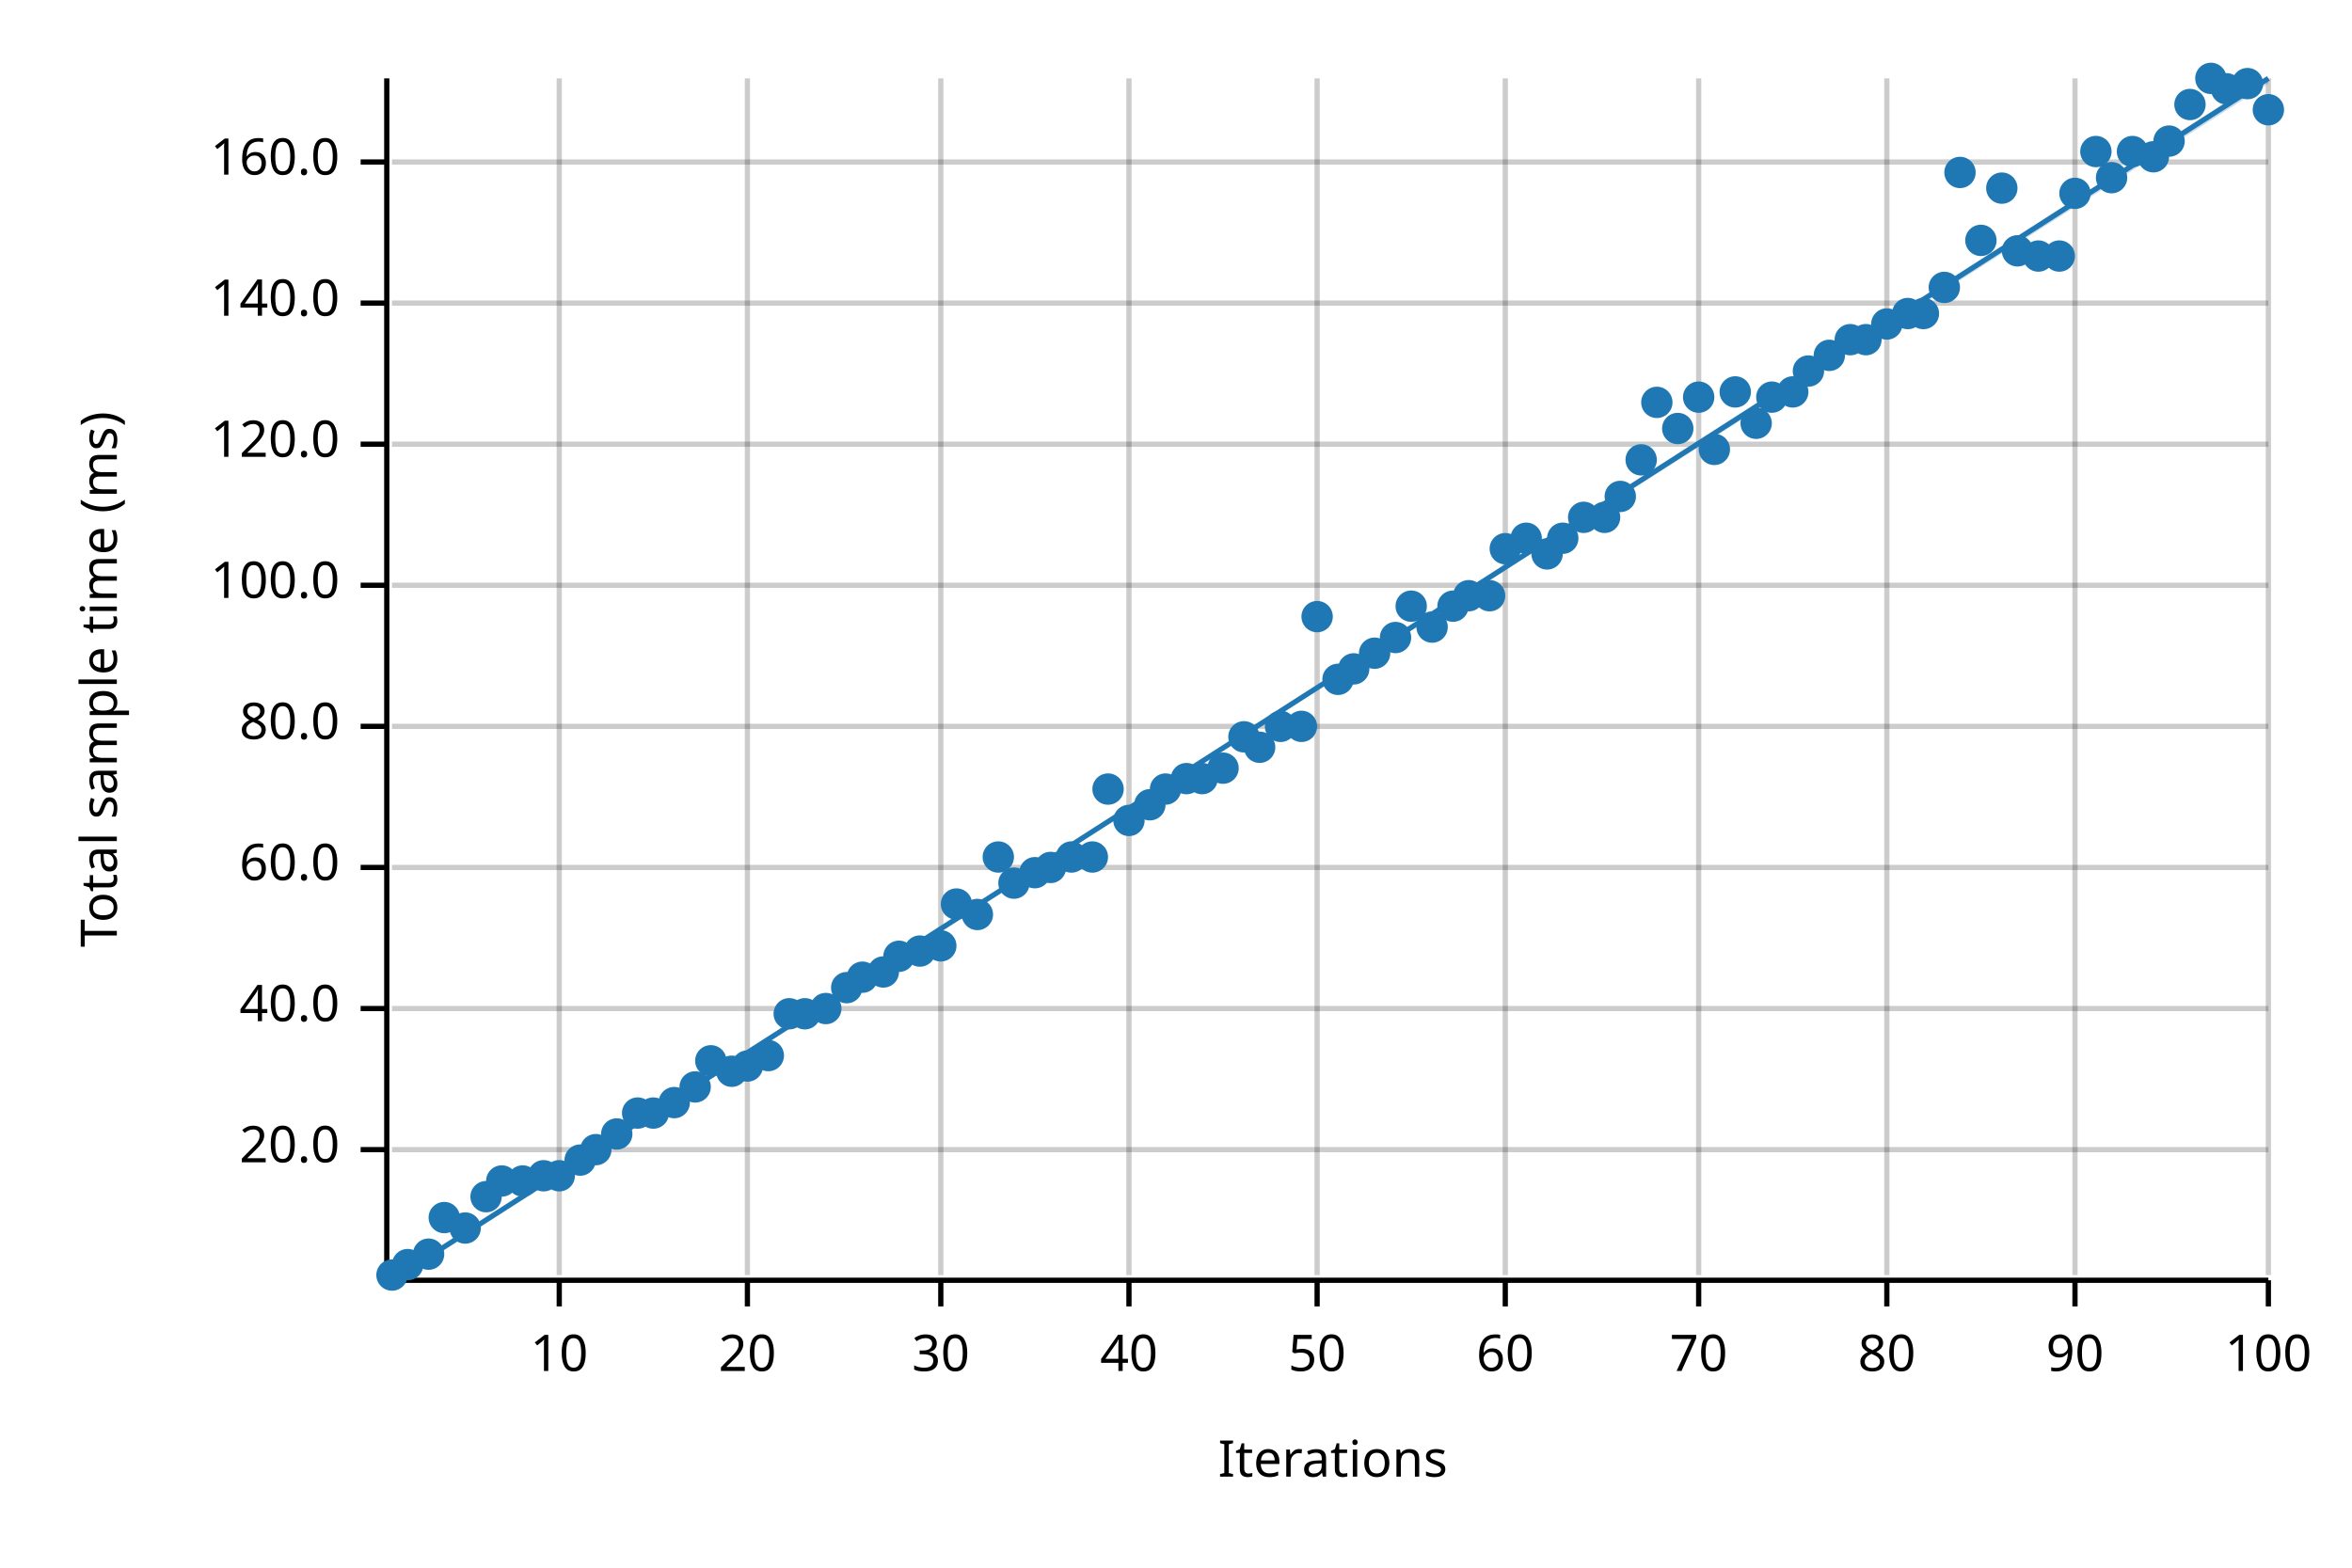
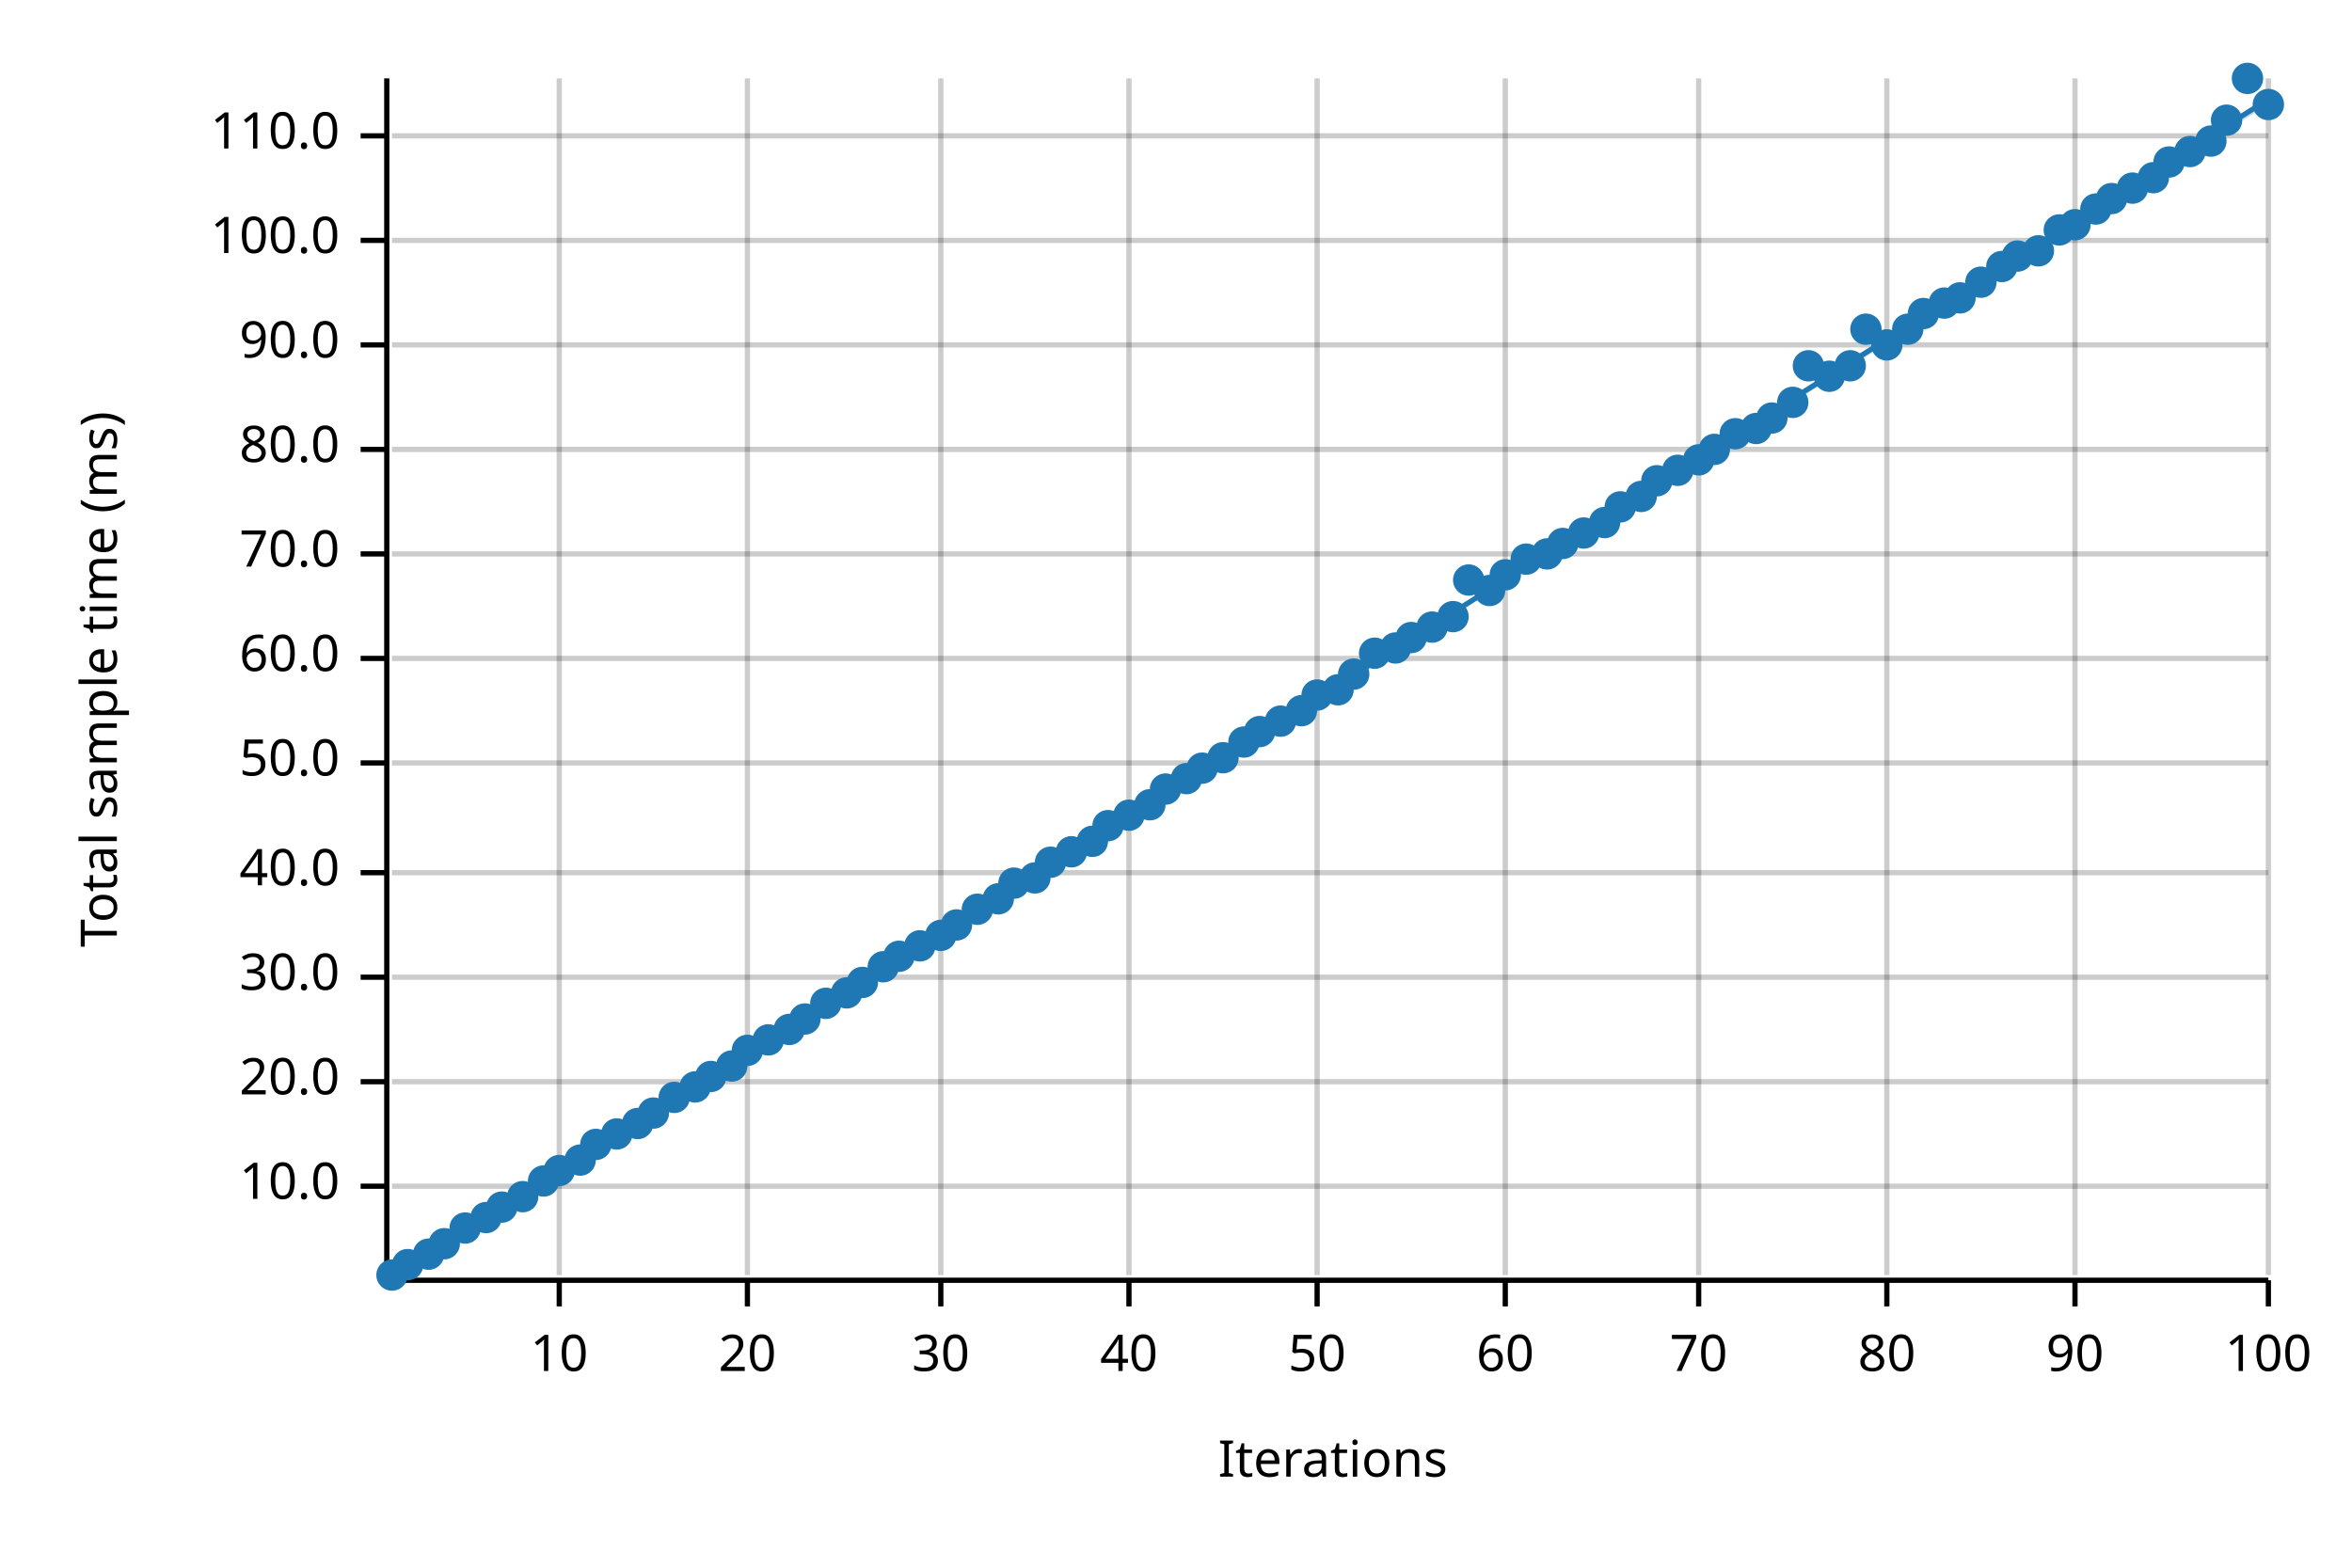
<svg xmlns="http://www.w3.org/2000/svg" width="450" height="300" viewBox="0 0 450 300">
  <text x="15" y="130" dy="0.76em" text-anchor="middle" font-family="sans-serif" font-size="9.677" opacity="1" fill="#000000" transform="rotate(270, 15, 130)">
Total sample time (ms)
</text>
  <text x="255" y="285" dy="-0.5ex" text-anchor="middle" font-family="sans-serif" font-size="9.677" opacity="1" fill="#000000">
Iterations
</text>
  <line opacity="0.2" stroke="#000000" stroke-width="1" x1="107" y1="244" x2="107" y2="15" />
  <line opacity="0.2" stroke="#000000" stroke-width="1" x1="143" y1="244" x2="143" y2="15" />
  <line opacity="0.2" stroke="#000000" stroke-width="1" x1="180" y1="244" x2="180" y2="15" />
  <line opacity="0.2" stroke="#000000" stroke-width="1" x1="216" y1="244" x2="216" y2="15" />
  <line opacity="0.2" stroke="#000000" stroke-width="1" x1="252" y1="244" x2="252" y2="15" />
  <line opacity="0.2" stroke="#000000" stroke-width="1" x1="288" y1="244" x2="288" y2="15" />
  <line opacity="0.2" stroke="#000000" stroke-width="1" x1="325" y1="244" x2="325" y2="15" />
  <line opacity="0.2" stroke="#000000" stroke-width="1" x1="361" y1="244" x2="361" y2="15" />
  <line opacity="0.2" stroke="#000000" stroke-width="1" x1="397" y1="244" x2="397" y2="15" />
  <line opacity="0.2" stroke="#000000" stroke-width="1" x1="434" y1="244" x2="434" y2="15" />
-   <line opacity="0.2" stroke="#000000" stroke-width="1" x1="75" y1="220" x2="434" y2="220" />
-   <line opacity="0.2" stroke="#000000" stroke-width="1" x1="75" y1="193" x2="434" y2="193" />
-   <line opacity="0.2" stroke="#000000" stroke-width="1" x1="75" y1="166" x2="434" y2="166" />
-   <line opacity="0.2" stroke="#000000" stroke-width="1" x1="75" y1="139" x2="434" y2="139" />
-   <line opacity="0.2" stroke="#000000" stroke-width="1" x1="75" y1="112" x2="434" y2="112" />
-   <line opacity="0.2" stroke="#000000" stroke-width="1" x1="75" y1="85" x2="434" y2="85" />
-   <line opacity="0.2" stroke="#000000" stroke-width="1" x1="75" y1="58" x2="434" y2="58" />
-   <line opacity="0.2" stroke="#000000" stroke-width="1" x1="75" y1="31" x2="434" y2="31" />
+   <line opacity="0.2" stroke="#000000" stroke-width="1" x1="75" y1="227" x2="434" y2="227" />
+   <line opacity="0.2" stroke="#000000" stroke-width="1" x1="75" y1="207" x2="434" y2="207" />
+   <line opacity="0.2" stroke="#000000" stroke-width="1" x1="75" y1="187" x2="434" y2="187" />
+   <line opacity="0.2" stroke="#000000" stroke-width="1" x1="75" y1="167" x2="434" y2="167" />
+   <line opacity="0.2" stroke="#000000" stroke-width="1" x1="75" y1="146" x2="434" y2="146" />
+   <line opacity="0.2" stroke="#000000" stroke-width="1" x1="75" y1="126" x2="434" y2="126" />
+   <line opacity="0.2" stroke="#000000" stroke-width="1" x1="75" y1="106" x2="434" y2="106" />
+   <line opacity="0.2" stroke="#000000" stroke-width="1" x1="75" y1="86" x2="434" y2="86" />
+   <line opacity="0.2" stroke="#000000" stroke-width="1" x1="75" y1="66" x2="434" y2="66" />
+   <line opacity="0.2" stroke="#000000" stroke-width="1" x1="75" y1="46" x2="434" y2="46" />
+   <line opacity="0.2" stroke="#000000" stroke-width="1" x1="75" y1="26" x2="434" y2="26" />
  <polyline fill="none" opacity="1" stroke="#000000" stroke-width="1" points="74,15 74,244 " />
-   <text x="65" y="220" dy="0.5ex" text-anchor="end" font-family="sans-serif" font-size="9.677" opacity="1" fill="#000000">
+   <text x="65" y="227" dy="0.5ex" text-anchor="end" font-family="sans-serif" font-size="9.677" opacity="1" fill="#000000">
+ 10.0
+ </text>
+   <polyline fill="none" opacity="1" stroke="#000000" stroke-width="1" points="69,227 74,227 " />
+   <text x="65" y="207" dy="0.5ex" text-anchor="end" font-family="sans-serif" font-size="9.677" opacity="1" fill="#000000">
20.0
</text>
-   <polyline fill="none" opacity="1" stroke="#000000" stroke-width="1" points="69,220 74,220 " />
-   <text x="65" y="193" dy="0.5ex" text-anchor="end" font-family="sans-serif" font-size="9.677" opacity="1" fill="#000000">
+   <polyline fill="none" opacity="1" stroke="#000000" stroke-width="1" points="69,207 74,207 " />
+   <text x="65" y="187" dy="0.5ex" text-anchor="end" font-family="sans-serif" font-size="9.677" opacity="1" fill="#000000">
+ 30.0
+ </text>
+   <polyline fill="none" opacity="1" stroke="#000000" stroke-width="1" points="69,187 74,187 " />
+   <text x="65" y="167" dy="0.5ex" text-anchor="end" font-family="sans-serif" font-size="9.677" opacity="1" fill="#000000">
40.0
</text>
-   <polyline fill="none" opacity="1" stroke="#000000" stroke-width="1" points="69,193 74,193 " />
-   <text x="65" y="166" dy="0.5ex" text-anchor="end" font-family="sans-serif" font-size="9.677" opacity="1" fill="#000000">
+   <polyline fill="none" opacity="1" stroke="#000000" stroke-width="1" points="69,167 74,167 " />
+   <text x="65" y="146" dy="0.5ex" text-anchor="end" font-family="sans-serif" font-size="9.677" opacity="1" fill="#000000">
+ 50.0
+ </text>
+   <polyline fill="none" opacity="1" stroke="#000000" stroke-width="1" points="69,146 74,146 " />
+   <text x="65" y="126" dy="0.5ex" text-anchor="end" font-family="sans-serif" font-size="9.677" opacity="1" fill="#000000">
60.0
</text>
-   <polyline fill="none" opacity="1" stroke="#000000" stroke-width="1" points="69,166 74,166 " />
-   <text x="65" y="139" dy="0.5ex" text-anchor="end" font-family="sans-serif" font-size="9.677" opacity="1" fill="#000000">
+   <polyline fill="none" opacity="1" stroke="#000000" stroke-width="1" points="69,126 74,126 " />
+   <text x="65" y="106" dy="0.5ex" text-anchor="end" font-family="sans-serif" font-size="9.677" opacity="1" fill="#000000">
+ 70.0
+ </text>
+   <polyline fill="none" opacity="1" stroke="#000000" stroke-width="1" points="69,106 74,106 " />
+   <text x="65" y="86" dy="0.5ex" text-anchor="end" font-family="sans-serif" font-size="9.677" opacity="1" fill="#000000">
80.0
</text>
-   <polyline fill="none" opacity="1" stroke="#000000" stroke-width="1" points="69,139 74,139 " />
-   <text x="65" y="112" dy="0.5ex" text-anchor="end" font-family="sans-serif" font-size="9.677" opacity="1" fill="#000000">
+   <polyline fill="none" opacity="1" stroke="#000000" stroke-width="1" points="69,86 74,86 " />
+   <text x="65" y="66" dy="0.5ex" text-anchor="end" font-family="sans-serif" font-size="9.677" opacity="1" fill="#000000">
+ 90.0
+ </text>
+   <polyline fill="none" opacity="1" stroke="#000000" stroke-width="1" points="69,66 74,66 " />
+   <text x="65" y="46" dy="0.5ex" text-anchor="end" font-family="sans-serif" font-size="9.677" opacity="1" fill="#000000">
100.0
</text>
-   <polyline fill="none" opacity="1" stroke="#000000" stroke-width="1" points="69,112 74,112 " />
-   <text x="65" y="85" dy="0.5ex" text-anchor="end" font-family="sans-serif" font-size="9.677" opacity="1" fill="#000000">
- 120.0
- </text>
-   <polyline fill="none" opacity="1" stroke="#000000" stroke-width="1" points="69,85 74,85 " />
-   <text x="65" y="58" dy="0.5ex" text-anchor="end" font-family="sans-serif" font-size="9.677" opacity="1" fill="#000000">
- 140.0
- </text>
-   <polyline fill="none" opacity="1" stroke="#000000" stroke-width="1" points="69,58 74,58 " />
-   <text x="65" y="31" dy="0.5ex" text-anchor="end" font-family="sans-serif" font-size="9.677" opacity="1" fill="#000000">
- 160.0
- </text>
-   <polyline fill="none" opacity="1" stroke="#000000" stroke-width="1" points="69,31 74,31 " />
+   <polyline fill="none" opacity="1" stroke="#000000" stroke-width="1" points="69,46 74,46 " />
+   <text x="65" y="26" dy="0.5ex" text-anchor="end" font-family="sans-serif" font-size="9.677" opacity="1" fill="#000000">
+ 110.0
+ </text>
+   <polyline fill="none" opacity="1" stroke="#000000" stroke-width="1" points="69,26 74,26 " />
  <polyline fill="none" opacity="1" stroke="#000000" stroke-width="1" points="75,245 434,245 " />
  <text x="107" y="255" dy="0.76em" text-anchor="middle" font-family="sans-serif" font-size="9.677" opacity="1" fill="#000000">
10
</text>
  <polyline fill="none" opacity="1" stroke="#000000" stroke-width="1" points="107,245 107,250 " />
  <text x="143" y="255" dy="0.76em" text-anchor="middle" font-family="sans-serif" font-size="9.677" opacity="1" fill="#000000">
20
</text>
  <polyline fill="none" opacity="1" stroke="#000000" stroke-width="1" points="143,245 143,250 " />
  <text x="180" y="255" dy="0.76em" text-anchor="middle" font-family="sans-serif" font-size="9.677" opacity="1" fill="#000000">
30
</text>
  <polyline fill="none" opacity="1" stroke="#000000" stroke-width="1" points="180,245 180,250 " />
  <text x="216" y="255" dy="0.76em" text-anchor="middle" font-family="sans-serif" font-size="9.677" opacity="1" fill="#000000">
40
</text>
  <polyline fill="none" opacity="1" stroke="#000000" stroke-width="1" points="216,245 216,250 " />
  <text x="252" y="255" dy="0.76em" text-anchor="middle" font-family="sans-serif" font-size="9.677" opacity="1" fill="#000000">
50
</text>
  <polyline fill="none" opacity="1" stroke="#000000" stroke-width="1" points="252,245 252,250 " />
  <text x="288" y="255" dy="0.76em" text-anchor="middle" font-family="sans-serif" font-size="9.677" opacity="1" fill="#000000">
60
</text>
  <polyline fill="none" opacity="1" stroke="#000000" stroke-width="1" points="288,245 288,250 " />
  <text x="325" y="255" dy="0.76em" text-anchor="middle" font-family="sans-serif" font-size="9.677" opacity="1" fill="#000000">
70
</text>
  <polyline fill="none" opacity="1" stroke="#000000" stroke-width="1" points="325,245 325,250 " />
  <text x="361" y="255" dy="0.76em" text-anchor="middle" font-family="sans-serif" font-size="9.677" opacity="1" fill="#000000">
80
</text>
  <polyline fill="none" opacity="1" stroke="#000000" stroke-width="1" points="361,245 361,250 " />
  <text x="397" y="255" dy="0.76em" text-anchor="middle" font-family="sans-serif" font-size="9.677" opacity="1" fill="#000000">
90
</text>
  <polyline fill="none" opacity="1" stroke="#000000" stroke-width="1" points="397,245 397,250 " />
  <text x="434" y="255" dy="0.76em" text-anchor="middle" font-family="sans-serif" font-size="9.677" opacity="1" fill="#000000">
100
</text>
  <polyline fill="none" opacity="1" stroke="#000000" stroke-width="1" points="434,245 434,250 " />
  <circle cx="75" cy="244" r="3" opacity="1" fill="#1F78B4" stroke="none" stroke-width="1" />
  <circle cx="78" cy="242" r="3" opacity="1" fill="#1F78B4" stroke="none" stroke-width="1" />
  <circle cx="82" cy="240" r="3" opacity="1" fill="#1F78B4" stroke="none" stroke-width="1" />
-   <circle cx="85" cy="233" r="3" opacity="1" fill="#1F78B4" stroke="none" stroke-width="1" />
+   <circle cx="85" cy="238" r="3" opacity="1" fill="#1F78B4" stroke="none" stroke-width="1" />
  <circle cx="89" cy="235" r="3" opacity="1" fill="#1F78B4" stroke="none" stroke-width="1" />
-   <circle cx="93" cy="229" r="3" opacity="1" fill="#1F78B4" stroke="none" stroke-width="1" />
-   <circle cx="96" cy="226" r="3" opacity="1" fill="#1F78B4" stroke="none" stroke-width="1" />
-   <circle cx="100" cy="226" r="3" opacity="1" fill="#1F78B4" stroke="none" stroke-width="1" />
-   <circle cx="104" cy="225" r="3" opacity="1" fill="#1F78B4" stroke="none" stroke-width="1" />
-   <circle cx="107" cy="225" r="3" opacity="1" fill="#1F78B4" stroke="none" stroke-width="1" />
+   <circle cx="93" cy="233" r="3" opacity="1" fill="#1F78B4" stroke="none" stroke-width="1" />
+   <circle cx="96" cy="231" r="3" opacity="1" fill="#1F78B4" stroke="none" stroke-width="1" />
+   <circle cx="100" cy="229" r="3" opacity="1" fill="#1F78B4" stroke="none" stroke-width="1" />
+   <circle cx="104" cy="226" r="3" opacity="1" fill="#1F78B4" stroke="none" stroke-width="1" />
+   <circle cx="107" cy="224" r="3" opacity="1" fill="#1F78B4" stroke="none" stroke-width="1" />
  <circle cx="111" cy="222" r="3" opacity="1" fill="#1F78B4" stroke="none" stroke-width="1" />
-   <circle cx="114" cy="220" r="3" opacity="1" fill="#1F78B4" stroke="none" stroke-width="1" />
+   <circle cx="114" cy="219" r="3" opacity="1" fill="#1F78B4" stroke="none" stroke-width="1" />
  <circle cx="118" cy="217" r="3" opacity="1" fill="#1F78B4" stroke="none" stroke-width="1" />
-   <circle cx="122" cy="213" r="3" opacity="1" fill="#1F78B4" stroke="none" stroke-width="1" />
+   <circle cx="122" cy="215" r="3" opacity="1" fill="#1F78B4" stroke="none" stroke-width="1" />
  <circle cx="125" cy="213" r="3" opacity="1" fill="#1F78B4" stroke="none" stroke-width="1" />
-   <circle cx="129" cy="211" r="3" opacity="1" fill="#1F78B4" stroke="none" stroke-width="1" />
+   <circle cx="129" cy="210" r="3" opacity="1" fill="#1F78B4" stroke="none" stroke-width="1" />
  <circle cx="133" cy="208" r="3" opacity="1" fill="#1F78B4" stroke="none" stroke-width="1" />
-   <circle cx="136" cy="203" r="3" opacity="1" fill="#1F78B4" stroke="none" stroke-width="1" />
-   <circle cx="140" cy="205" r="3" opacity="1" fill="#1F78B4" stroke="none" stroke-width="1" />
-   <circle cx="143" cy="204" r="3" opacity="1" fill="#1F78B4" stroke="none" stroke-width="1" />
-   <circle cx="147" cy="202" r="3" opacity="1" fill="#1F78B4" stroke="none" stroke-width="1" />
-   <circle cx="151" cy="194" r="3" opacity="1" fill="#1F78B4" stroke="none" stroke-width="1" />
-   <circle cx="154" cy="194" r="3" opacity="1" fill="#1F78B4" stroke="none" stroke-width="1" />
-   <circle cx="158" cy="193" r="3" opacity="1" fill="#1F78B4" stroke="none" stroke-width="1" />
-   <circle cx="162" cy="189" r="3" opacity="1" fill="#1F78B4" stroke="none" stroke-width="1" />
-   <circle cx="165" cy="187" r="3" opacity="1" fill="#1F78B4" stroke="none" stroke-width="1" />
-   <circle cx="169" cy="186" r="3" opacity="1" fill="#1F78B4" stroke="none" stroke-width="1" />
+   <circle cx="136" cy="206" r="3" opacity="1" fill="#1F78B4" stroke="none" stroke-width="1" />
+   <circle cx="140" cy="204" r="3" opacity="1" fill="#1F78B4" stroke="none" stroke-width="1" />
+   <circle cx="143" cy="201" r="3" opacity="1" fill="#1F78B4" stroke="none" stroke-width="1" />
+   <circle cx="147" cy="199" r="3" opacity="1" fill="#1F78B4" stroke="none" stroke-width="1" />
+   <circle cx="151" cy="197" r="3" opacity="1" fill="#1F78B4" stroke="none" stroke-width="1" />
+   <circle cx="154" cy="195" r="3" opacity="1" fill="#1F78B4" stroke="none" stroke-width="1" />
+   <circle cx="158" cy="192" r="3" opacity="1" fill="#1F78B4" stroke="none" stroke-width="1" />
+   <circle cx="162" cy="190" r="3" opacity="1" fill="#1F78B4" stroke="none" stroke-width="1" />
+   <circle cx="165" cy="188" r="3" opacity="1" fill="#1F78B4" stroke="none" stroke-width="1" />
+   <circle cx="169" cy="185" r="3" opacity="1" fill="#1F78B4" stroke="none" stroke-width="1" />
  <circle cx="172" cy="183" r="3" opacity="1" fill="#1F78B4" stroke="none" stroke-width="1" />
-   <circle cx="176" cy="182" r="3" opacity="1" fill="#1F78B4" stroke="none" stroke-width="1" />
-   <circle cx="180" cy="181" r="3" opacity="1" fill="#1F78B4" stroke="none" stroke-width="1" />
-   <circle cx="183" cy="173" r="3" opacity="1" fill="#1F78B4" stroke="none" stroke-width="1" />
-   <circle cx="187" cy="175" r="3" opacity="1" fill="#1F78B4" stroke="none" stroke-width="1" />
-   <circle cx="191" cy="164" r="3" opacity="1" fill="#1F78B4" stroke="none" stroke-width="1" />
+   <circle cx="176" cy="181" r="3" opacity="1" fill="#1F78B4" stroke="none" stroke-width="1" />
+   <circle cx="180" cy="179" r="3" opacity="1" fill="#1F78B4" stroke="none" stroke-width="1" />
+   <circle cx="183" cy="177" r="3" opacity="1" fill="#1F78B4" stroke="none" stroke-width="1" />
+   <circle cx="187" cy="174" r="3" opacity="1" fill="#1F78B4" stroke="none" stroke-width="1" />
+   <circle cx="191" cy="172" r="3" opacity="1" fill="#1F78B4" stroke="none" stroke-width="1" />
  <circle cx="194" cy="169" r="3" opacity="1" fill="#1F78B4" stroke="none" stroke-width="1" />
-   <circle cx="198" cy="167" r="3" opacity="1" fill="#1F78B4" stroke="none" stroke-width="1" />
-   <circle cx="201" cy="166" r="3" opacity="1" fill="#1F78B4" stroke="none" stroke-width="1" />
-   <circle cx="205" cy="164" r="3" opacity="1" fill="#1F78B4" stroke="none" stroke-width="1" />
-   <circle cx="209" cy="164" r="3" opacity="1" fill="#1F78B4" stroke="none" stroke-width="1" />
-   <circle cx="212" cy="151" r="3" opacity="1" fill="#1F78B4" stroke="none" stroke-width="1" />
-   <circle cx="216" cy="157" r="3" opacity="1" fill="#1F78B4" stroke="none" stroke-width="1" />
+   <circle cx="198" cy="168" r="3" opacity="1" fill="#1F78B4" stroke="none" stroke-width="1" />
+   <circle cx="201" cy="165" r="3" opacity="1" fill="#1F78B4" stroke="none" stroke-width="1" />
+   <circle cx="205" cy="163" r="3" opacity="1" fill="#1F78B4" stroke="none" stroke-width="1" />
+   <circle cx="209" cy="161" r="3" opacity="1" fill="#1F78B4" stroke="none" stroke-width="1" />
+   <circle cx="212" cy="158" r="3" opacity="1" fill="#1F78B4" stroke="none" stroke-width="1" />
+   <circle cx="216" cy="156" r="3" opacity="1" fill="#1F78B4" stroke="none" stroke-width="1" />
  <circle cx="220" cy="154" r="3" opacity="1" fill="#1F78B4" stroke="none" stroke-width="1" />
  <circle cx="223" cy="151" r="3" opacity="1" fill="#1F78B4" stroke="none" stroke-width="1" />
  <circle cx="227" cy="149" r="3" opacity="1" fill="#1F78B4" stroke="none" stroke-width="1" />
-   <circle cx="230" cy="149" r="3" opacity="1" fill="#1F78B4" stroke="none" stroke-width="1" />
-   <circle cx="234" cy="147" r="3" opacity="1" fill="#1F78B4" stroke="none" stroke-width="1" />
-   <circle cx="238" cy="141" r="3" opacity="1" fill="#1F78B4" stroke="none" stroke-width="1" />
-   <circle cx="241" cy="143" r="3" opacity="1" fill="#1F78B4" stroke="none" stroke-width="1" />
-   <circle cx="245" cy="139" r="3" opacity="1" fill="#1F78B4" stroke="none" stroke-width="1" />
-   <circle cx="249" cy="139" r="3" opacity="1" fill="#1F78B4" stroke="none" stroke-width="1" />
-   <circle cx="252" cy="118" r="3" opacity="1" fill="#1F78B4" stroke="none" stroke-width="1" />
-   <circle cx="256" cy="130" r="3" opacity="1" fill="#1F78B4" stroke="none" stroke-width="1" />
-   <circle cx="259" cy="128" r="3" opacity="1" fill="#1F78B4" stroke="none" stroke-width="1" />
+   <circle cx="230" cy="147" r="3" opacity="1" fill="#1F78B4" stroke="none" stroke-width="1" />
+   <circle cx="234" cy="145" r="3" opacity="1" fill="#1F78B4" stroke="none" stroke-width="1" />
+   <circle cx="238" cy="142" r="3" opacity="1" fill="#1F78B4" stroke="none" stroke-width="1" />
+   <circle cx="241" cy="140" r="3" opacity="1" fill="#1F78B4" stroke="none" stroke-width="1" />
+   <circle cx="245" cy="138" r="3" opacity="1" fill="#1F78B4" stroke="none" stroke-width="1" />
+   <circle cx="249" cy="136" r="3" opacity="1" fill="#1F78B4" stroke="none" stroke-width="1" />
+   <circle cx="252" cy="133" r="3" opacity="1" fill="#1F78B4" stroke="none" stroke-width="1" />
+   <circle cx="256" cy="132" r="3" opacity="1" fill="#1F78B4" stroke="none" stroke-width="1" />
+   <circle cx="259" cy="129" r="3" opacity="1" fill="#1F78B4" stroke="none" stroke-width="1" />
  <circle cx="263" cy="125" r="3" opacity="1" fill="#1F78B4" stroke="none" stroke-width="1" />
-   <circle cx="267" cy="122" r="3" opacity="1" fill="#1F78B4" stroke="none" stroke-width="1" />
-   <circle cx="270" cy="116" r="3" opacity="1" fill="#1F78B4" stroke="none" stroke-width="1" />
+   <circle cx="267" cy="124" r="3" opacity="1" fill="#1F78B4" stroke="none" stroke-width="1" />
+   <circle cx="270" cy="122" r="3" opacity="1" fill="#1F78B4" stroke="none" stroke-width="1" />
  <circle cx="274" cy="120" r="3" opacity="1" fill="#1F78B4" stroke="none" stroke-width="1" />
-   <circle cx="278" cy="116" r="3" opacity="1" fill="#1F78B4" stroke="none" stroke-width="1" />
-   <circle cx="281" cy="114" r="3" opacity="1" fill="#1F78B4" stroke="none" stroke-width="1" />
-   <circle cx="285" cy="114" r="3" opacity="1" fill="#1F78B4" stroke="none" stroke-width="1" />
-   <circle cx="288" cy="105" r="3" opacity="1" fill="#1F78B4" stroke="none" stroke-width="1" />
-   <circle cx="292" cy="103" r="3" opacity="1" fill="#1F78B4" stroke="none" stroke-width="1" />
+   <circle cx="278" cy="118" r="3" opacity="1" fill="#1F78B4" stroke="none" stroke-width="1" />
+   <circle cx="281" cy="111" r="3" opacity="1" fill="#1F78B4" stroke="none" stroke-width="1" />
+   <circle cx="285" cy="113" r="3" opacity="1" fill="#1F78B4" stroke="none" stroke-width="1" />
+   <circle cx="288" cy="110" r="3" opacity="1" fill="#1F78B4" stroke="none" stroke-width="1" />
+   <circle cx="292" cy="107" r="3" opacity="1" fill="#1F78B4" stroke="none" stroke-width="1" />
  <circle cx="296" cy="106" r="3" opacity="1" fill="#1F78B4" stroke="none" stroke-width="1" />
-   <circle cx="299" cy="103" r="3" opacity="1" fill="#1F78B4" stroke="none" stroke-width="1" />
-   <circle cx="303" cy="99" r="3" opacity="1" fill="#1F78B4" stroke="none" stroke-width="1" />
-   <circle cx="307" cy="99" r="3" opacity="1" fill="#1F78B4" stroke="none" stroke-width="1" />
-   <circle cx="310" cy="95" r="3" opacity="1" fill="#1F78B4" stroke="none" stroke-width="1" />
-   <circle cx="314" cy="88" r="3" opacity="1" fill="#1F78B4" stroke="none" stroke-width="1" />
-   <circle cx="317" cy="77" r="3" opacity="1" fill="#1F78B4" stroke="none" stroke-width="1" />
-   <circle cx="321" cy="82" r="3" opacity="1" fill="#1F78B4" stroke="none" stroke-width="1" />
-   <circle cx="325" cy="76" r="3" opacity="1" fill="#1F78B4" stroke="none" stroke-width="1" />
+   <circle cx="299" cy="104" r="3" opacity="1" fill="#1F78B4" stroke="none" stroke-width="1" />
+   <circle cx="303" cy="102" r="3" opacity="1" fill="#1F78B4" stroke="none" stroke-width="1" />
+   <circle cx="307" cy="100" r="3" opacity="1" fill="#1F78B4" stroke="none" stroke-width="1" />
+   <circle cx="310" cy="97" r="3" opacity="1" fill="#1F78B4" stroke="none" stroke-width="1" />
+   <circle cx="314" cy="95" r="3" opacity="1" fill="#1F78B4" stroke="none" stroke-width="1" />
+   <circle cx="317" cy="92" r="3" opacity="1" fill="#1F78B4" stroke="none" stroke-width="1" />
+   <circle cx="321" cy="90" r="3" opacity="1" fill="#1F78B4" stroke="none" stroke-width="1" />
+   <circle cx="325" cy="88" r="3" opacity="1" fill="#1F78B4" stroke="none" stroke-width="1" />
  <circle cx="328" cy="86" r="3" opacity="1" fill="#1F78B4" stroke="none" stroke-width="1" />
-   <circle cx="332" cy="75" r="3" opacity="1" fill="#1F78B4" stroke="none" stroke-width="1" />
-   <circle cx="336" cy="81" r="3" opacity="1" fill="#1F78B4" stroke="none" stroke-width="1" />
-   <circle cx="339" cy="76" r="3" opacity="1" fill="#1F78B4" stroke="none" stroke-width="1" />
-   <circle cx="343" cy="75" r="3" opacity="1" fill="#1F78B4" stroke="none" stroke-width="1" />
-   <circle cx="346" cy="71" r="3" opacity="1" fill="#1F78B4" stroke="none" stroke-width="1" />
-   <circle cx="350" cy="68" r="3" opacity="1" fill="#1F78B4" stroke="none" stroke-width="1" />
-   <circle cx="354" cy="65" r="3" opacity="1" fill="#1F78B4" stroke="none" stroke-width="1" />
-   <circle cx="357" cy="65" r="3" opacity="1" fill="#1F78B4" stroke="none" stroke-width="1" />
-   <circle cx="361" cy="62" r="3" opacity="1" fill="#1F78B4" stroke="none" stroke-width="1" />
-   <circle cx="365" cy="60" r="3" opacity="1" fill="#1F78B4" stroke="none" stroke-width="1" />
+   <circle cx="332" cy="83" r="3" opacity="1" fill="#1F78B4" stroke="none" stroke-width="1" />
+   <circle cx="336" cy="82" r="3" opacity="1" fill="#1F78B4" stroke="none" stroke-width="1" />
+   <circle cx="339" cy="80" r="3" opacity="1" fill="#1F78B4" stroke="none" stroke-width="1" />
+   <circle cx="343" cy="77" r="3" opacity="1" fill="#1F78B4" stroke="none" stroke-width="1" />
+   <circle cx="346" cy="70" r="3" opacity="1" fill="#1F78B4" stroke="none" stroke-width="1" />
+   <circle cx="350" cy="72" r="3" opacity="1" fill="#1F78B4" stroke="none" stroke-width="1" />
+   <circle cx="354" cy="70" r="3" opacity="1" fill="#1F78B4" stroke="none" stroke-width="1" />
+   <circle cx="357" cy="63" r="3" opacity="1" fill="#1F78B4" stroke="none" stroke-width="1" />
+   <circle cx="361" cy="66" r="3" opacity="1" fill="#1F78B4" stroke="none" stroke-width="1" />
+   <circle cx="365" cy="63" r="3" opacity="1" fill="#1F78B4" stroke="none" stroke-width="1" />
  <circle cx="368" cy="60" r="3" opacity="1" fill="#1F78B4" stroke="none" stroke-width="1" />
-   <circle cx="372" cy="55" r="3" opacity="1" fill="#1F78B4" stroke="none" stroke-width="1" />
-   <circle cx="375" cy="33" r="3" opacity="1" fill="#1F78B4" stroke="none" stroke-width="1" />
-   <circle cx="379" cy="46" r="3" opacity="1" fill="#1F78B4" stroke="none" stroke-width="1" />
-   <circle cx="383" cy="36" r="3" opacity="1" fill="#1F78B4" stroke="none" stroke-width="1" />
-   <circle cx="386" cy="48" r="3" opacity="1" fill="#1F78B4" stroke="none" stroke-width="1" />
-   <circle cx="390" cy="49" r="3" opacity="1" fill="#1F78B4" stroke="none" stroke-width="1" />
-   <circle cx="394" cy="49" r="3" opacity="1" fill="#1F78B4" stroke="none" stroke-width="1" />
-   <circle cx="397" cy="37" r="3" opacity="1" fill="#1F78B4" stroke="none" stroke-width="1" />
-   <circle cx="401" cy="29" r="3" opacity="1" fill="#1F78B4" stroke="none" stroke-width="1" />
-   <circle cx="404" cy="34" r="3" opacity="1" fill="#1F78B4" stroke="none" stroke-width="1" />
-   <circle cx="408" cy="29" r="3" opacity="1" fill="#1F78B4" stroke="none" stroke-width="1" />
-   <circle cx="412" cy="30" r="3" opacity="1" fill="#1F78B4" stroke="none" stroke-width="1" />
-   <circle cx="415" cy="27" r="3" opacity="1" fill="#1F78B4" stroke="none" stroke-width="1" />
-   <circle cx="419" cy="20" r="3" opacity="1" fill="#1F78B4" stroke="none" stroke-width="1" />
-   <circle cx="423" cy="15" r="3" opacity="1" fill="#1F78B4" stroke="none" stroke-width="1" />
-   <circle cx="426" cy="17" r="3" opacity="1" fill="#1F78B4" stroke="none" stroke-width="1" />
-   <circle cx="430" cy="16" r="3" opacity="1" fill="#1F78B4" stroke="none" stroke-width="1" />
-   <circle cx="434" cy="21" r="3" opacity="1" fill="#1F78B4" stroke="none" stroke-width="1" />
-   <polyline fill="none" opacity="1" stroke="#1F78B4" stroke-width="1" points="75,245 434,15 " />
-   <polygon opacity="0.25" fill="#1F78B4" points="75,245 434,16 434,15 " />
+   <circle cx="372" cy="58" r="3" opacity="1" fill="#1F78B4" stroke="none" stroke-width="1" />
+   <circle cx="375" cy="57" r="3" opacity="1" fill="#1F78B4" stroke="none" stroke-width="1" />
+   <circle cx="379" cy="54" r="3" opacity="1" fill="#1F78B4" stroke="none" stroke-width="1" />
+   <circle cx="383" cy="51" r="3" opacity="1" fill="#1F78B4" stroke="none" stroke-width="1" />
+   <circle cx="386" cy="49" r="3" opacity="1" fill="#1F78B4" stroke="none" stroke-width="1" />
+   <circle cx="390" cy="48" r="3" opacity="1" fill="#1F78B4" stroke="none" stroke-width="1" />
+   <circle cx="394" cy="44" r="3" opacity="1" fill="#1F78B4" stroke="none" stroke-width="1" />
+   <circle cx="397" cy="43" r="3" opacity="1" fill="#1F78B4" stroke="none" stroke-width="1" />
+   <circle cx="401" cy="40" r="3" opacity="1" fill="#1F78B4" stroke="none" stroke-width="1" />
+   <circle cx="404" cy="38" r="3" opacity="1" fill="#1F78B4" stroke="none" stroke-width="1" />
+   <circle cx="408" cy="36" r="3" opacity="1" fill="#1F78B4" stroke="none" stroke-width="1" />
+   <circle cx="412" cy="34" r="3" opacity="1" fill="#1F78B4" stroke="none" stroke-width="1" />
+   <circle cx="415" cy="31" r="3" opacity="1" fill="#1F78B4" stroke="none" stroke-width="1" />
+   <circle cx="419" cy="29" r="3" opacity="1" fill="#1F78B4" stroke="none" stroke-width="1" />
+   <circle cx="423" cy="27" r="3" opacity="1" fill="#1F78B4" stroke="none" stroke-width="1" />
+   <circle cx="426" cy="23" r="3" opacity="1" fill="#1F78B4" stroke="none" stroke-width="1" />
+   <circle cx="430" cy="15" r="3" opacity="1" fill="#1F78B4" stroke="none" stroke-width="1" />
+   <circle cx="434" cy="20" r="3" opacity="1" fill="#1F78B4" stroke="none" stroke-width="1" />
+   <polyline fill="none" opacity="1" stroke="#1F78B4" stroke-width="1" points="75,245 434,19 " />
+   <polygon opacity="0.25" fill="#1F78B4" points="75,245 434,20 434,19 " />
</svg>
